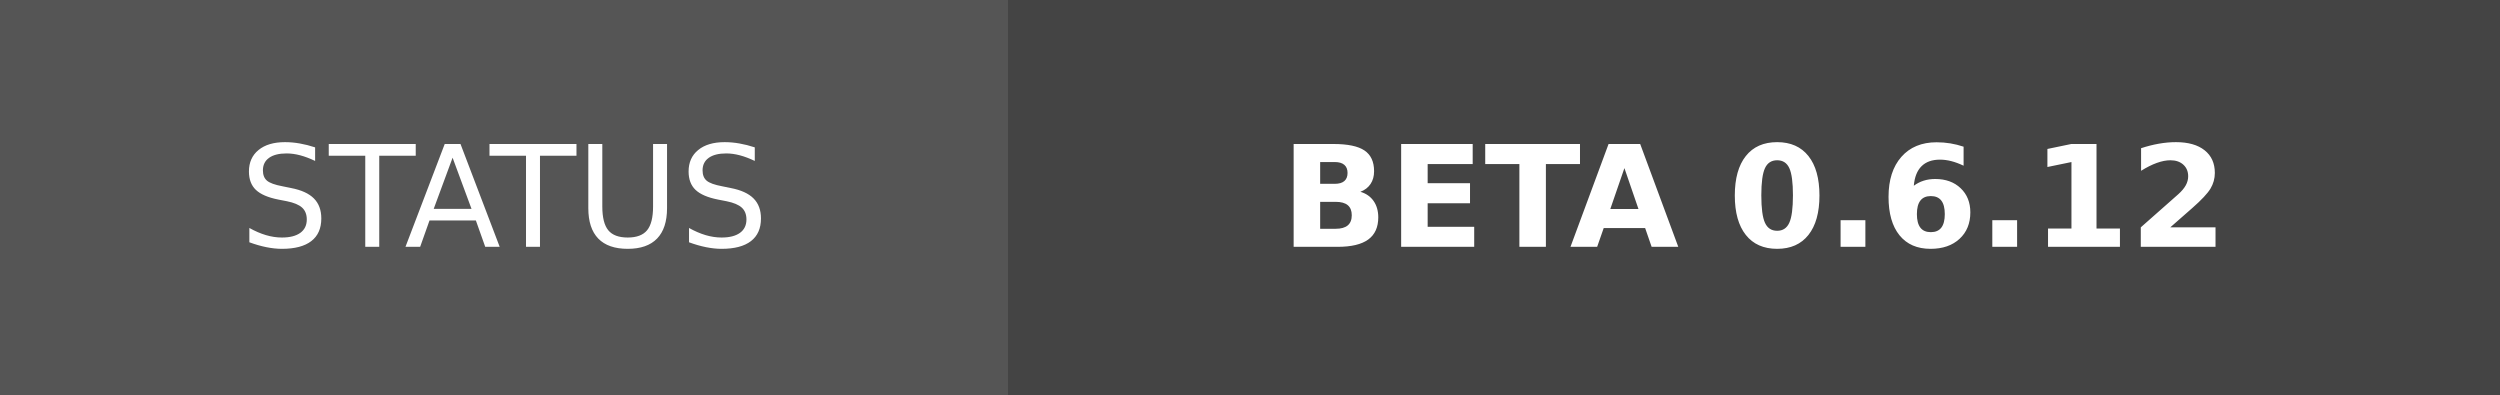
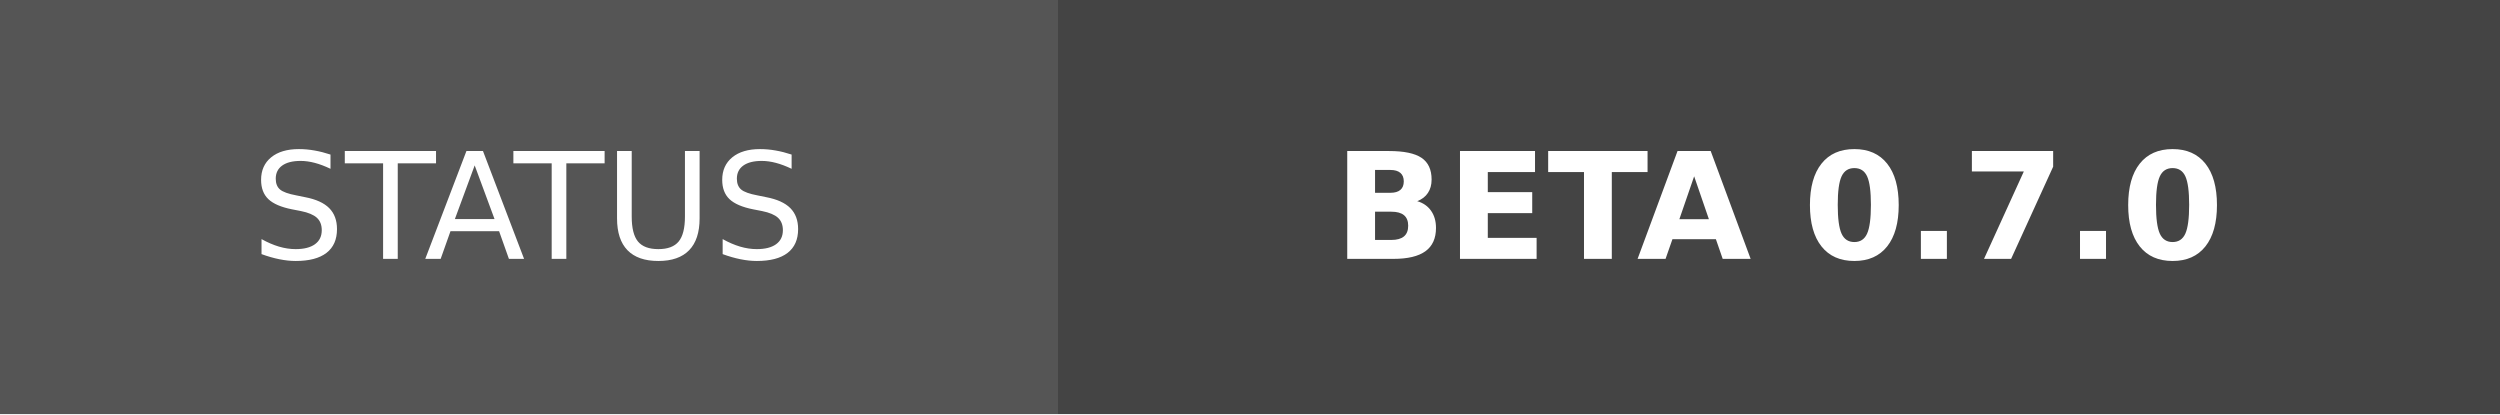
- <svg xmlns="http://www.w3.org/2000/svg" width="177.25" height="28" role="img" aria-label="STATUS: BETA 0.6.12">
+ <svg xmlns="http://www.w3.org/2000/svg" width="169" height="28" role="img" aria-label="STATUS: BETA 0.7.0">
  <g shape-rendering="crispEdges">
    <rect width="71.5" height="28" fill="#555" />
-     <rect x="71.5" width="105.75" height="28" fill="#444444" />
+     <rect x="71.5" width="97.5" height="28" fill="#444444" />
  </g>
  <g fill="#fff" text-anchor="middle" font-family="Verdana,Geneva,DejaVu Sans,sans-serif" text-rendering="geometricPrecision" font-size="100">
    <text transform="scale(.1)" x="357.5" y="175" textLength="475">STATUS</text>
-     <text transform="scale(.1)" x="1243.75" y="175" textLength="817.5" font-weight="bold">BETA 0.6.12</text>
+     <text transform="scale(.1)" x="1202.5" y="175" textLength="735" font-weight="bold">BETA 0.7.0</text>
  </g>
</svg>
